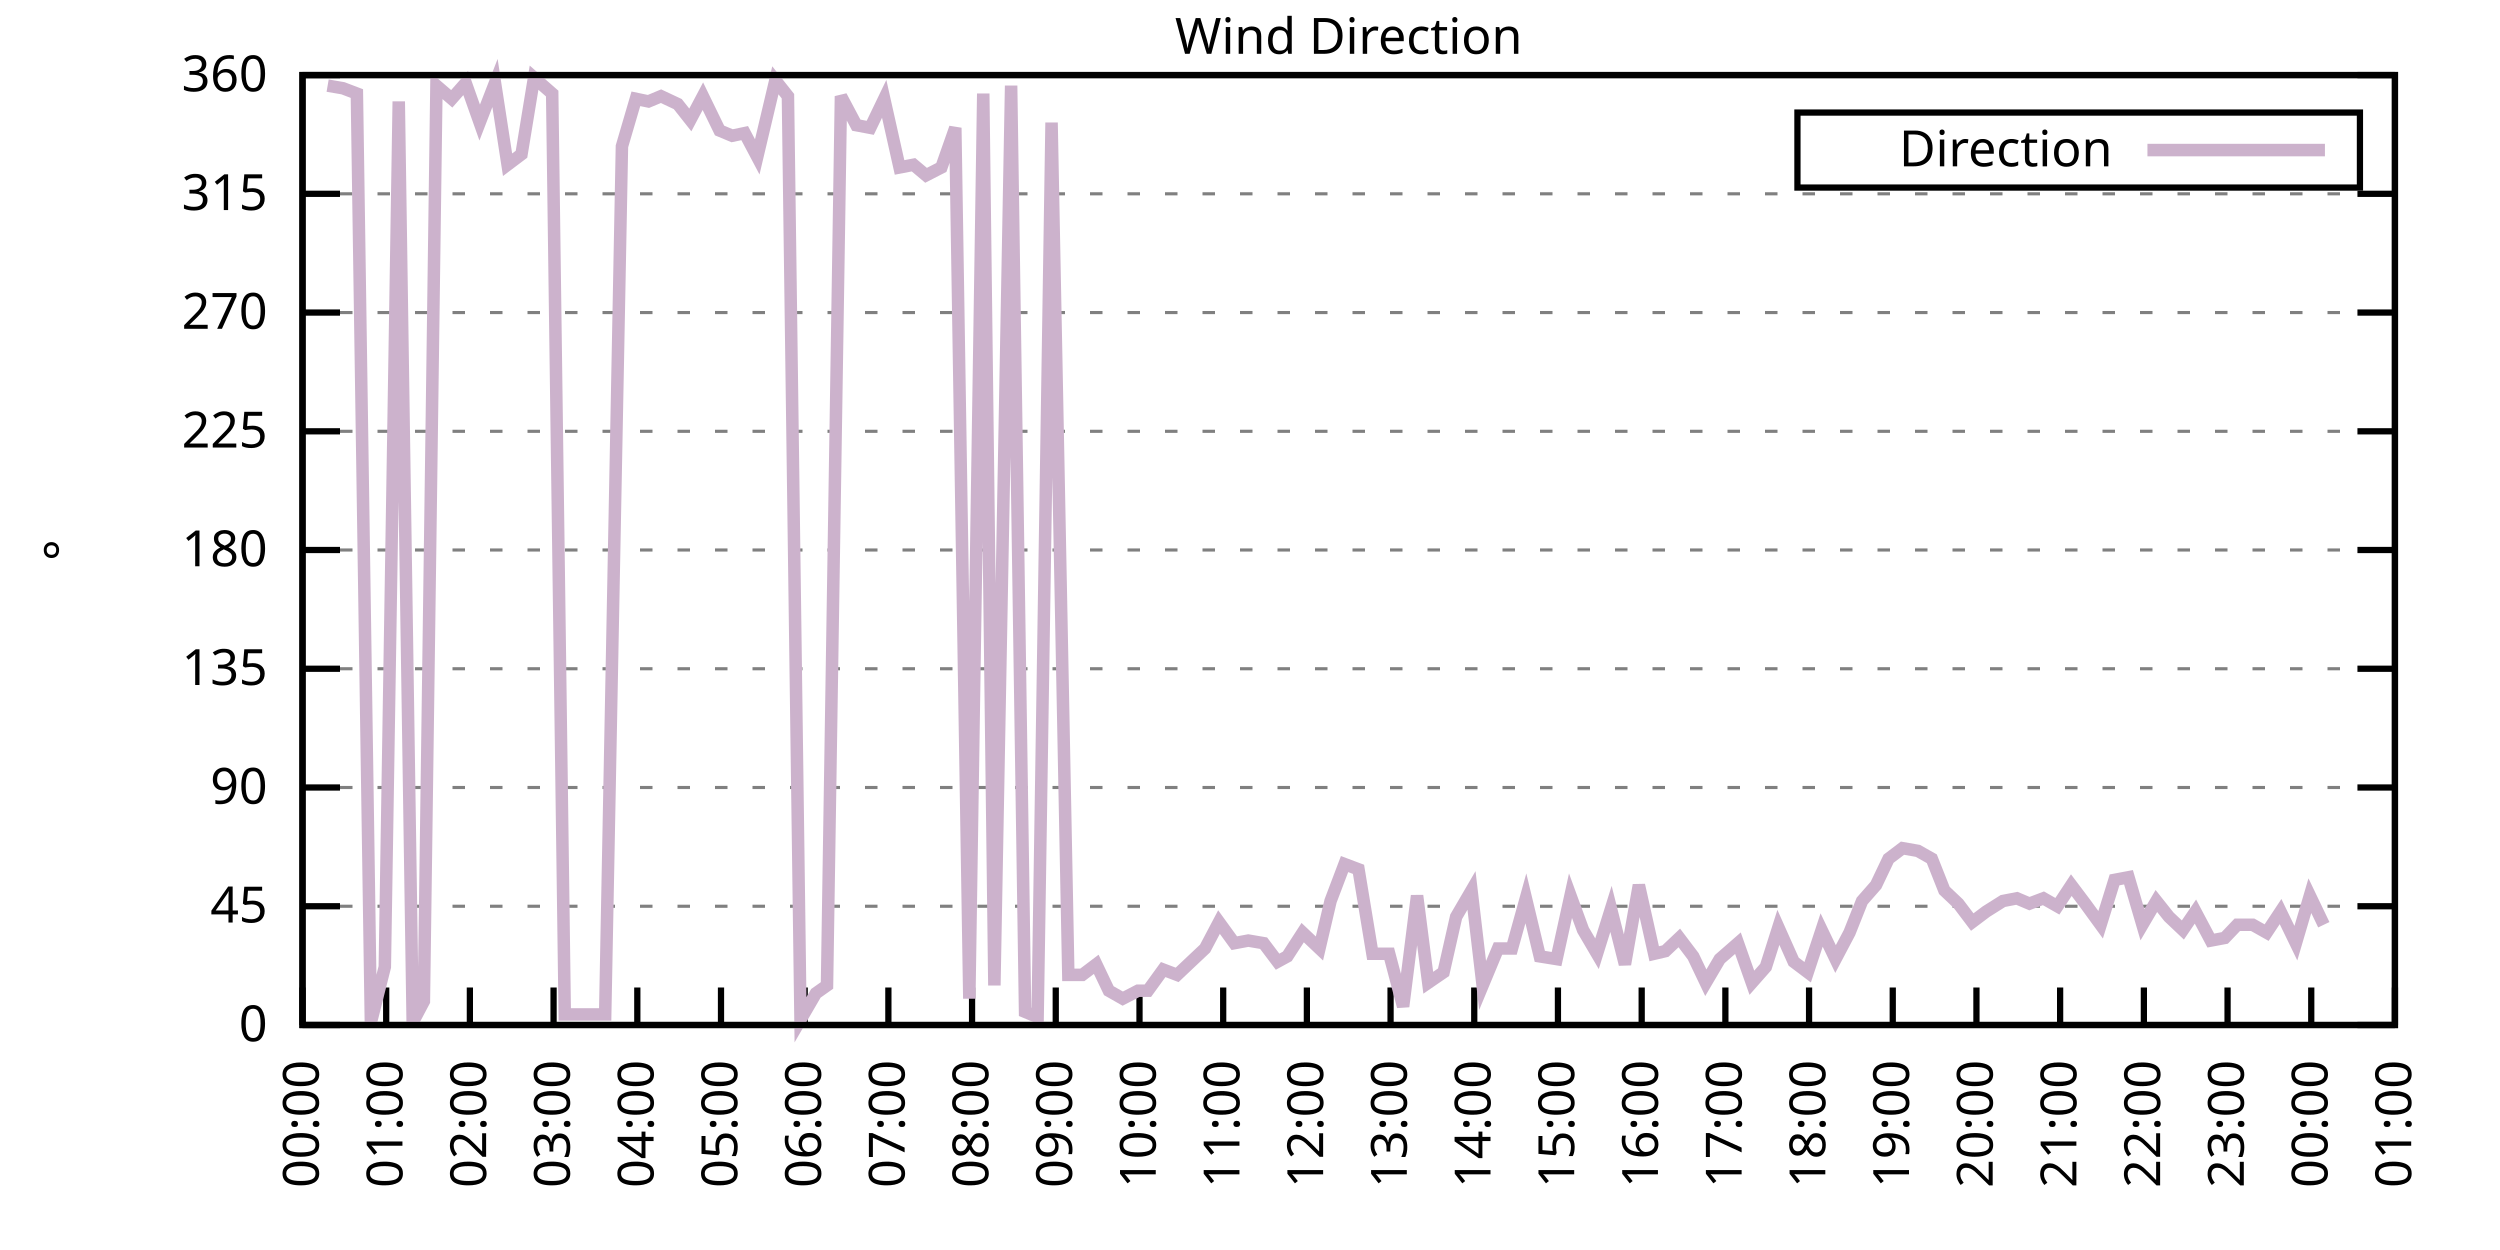
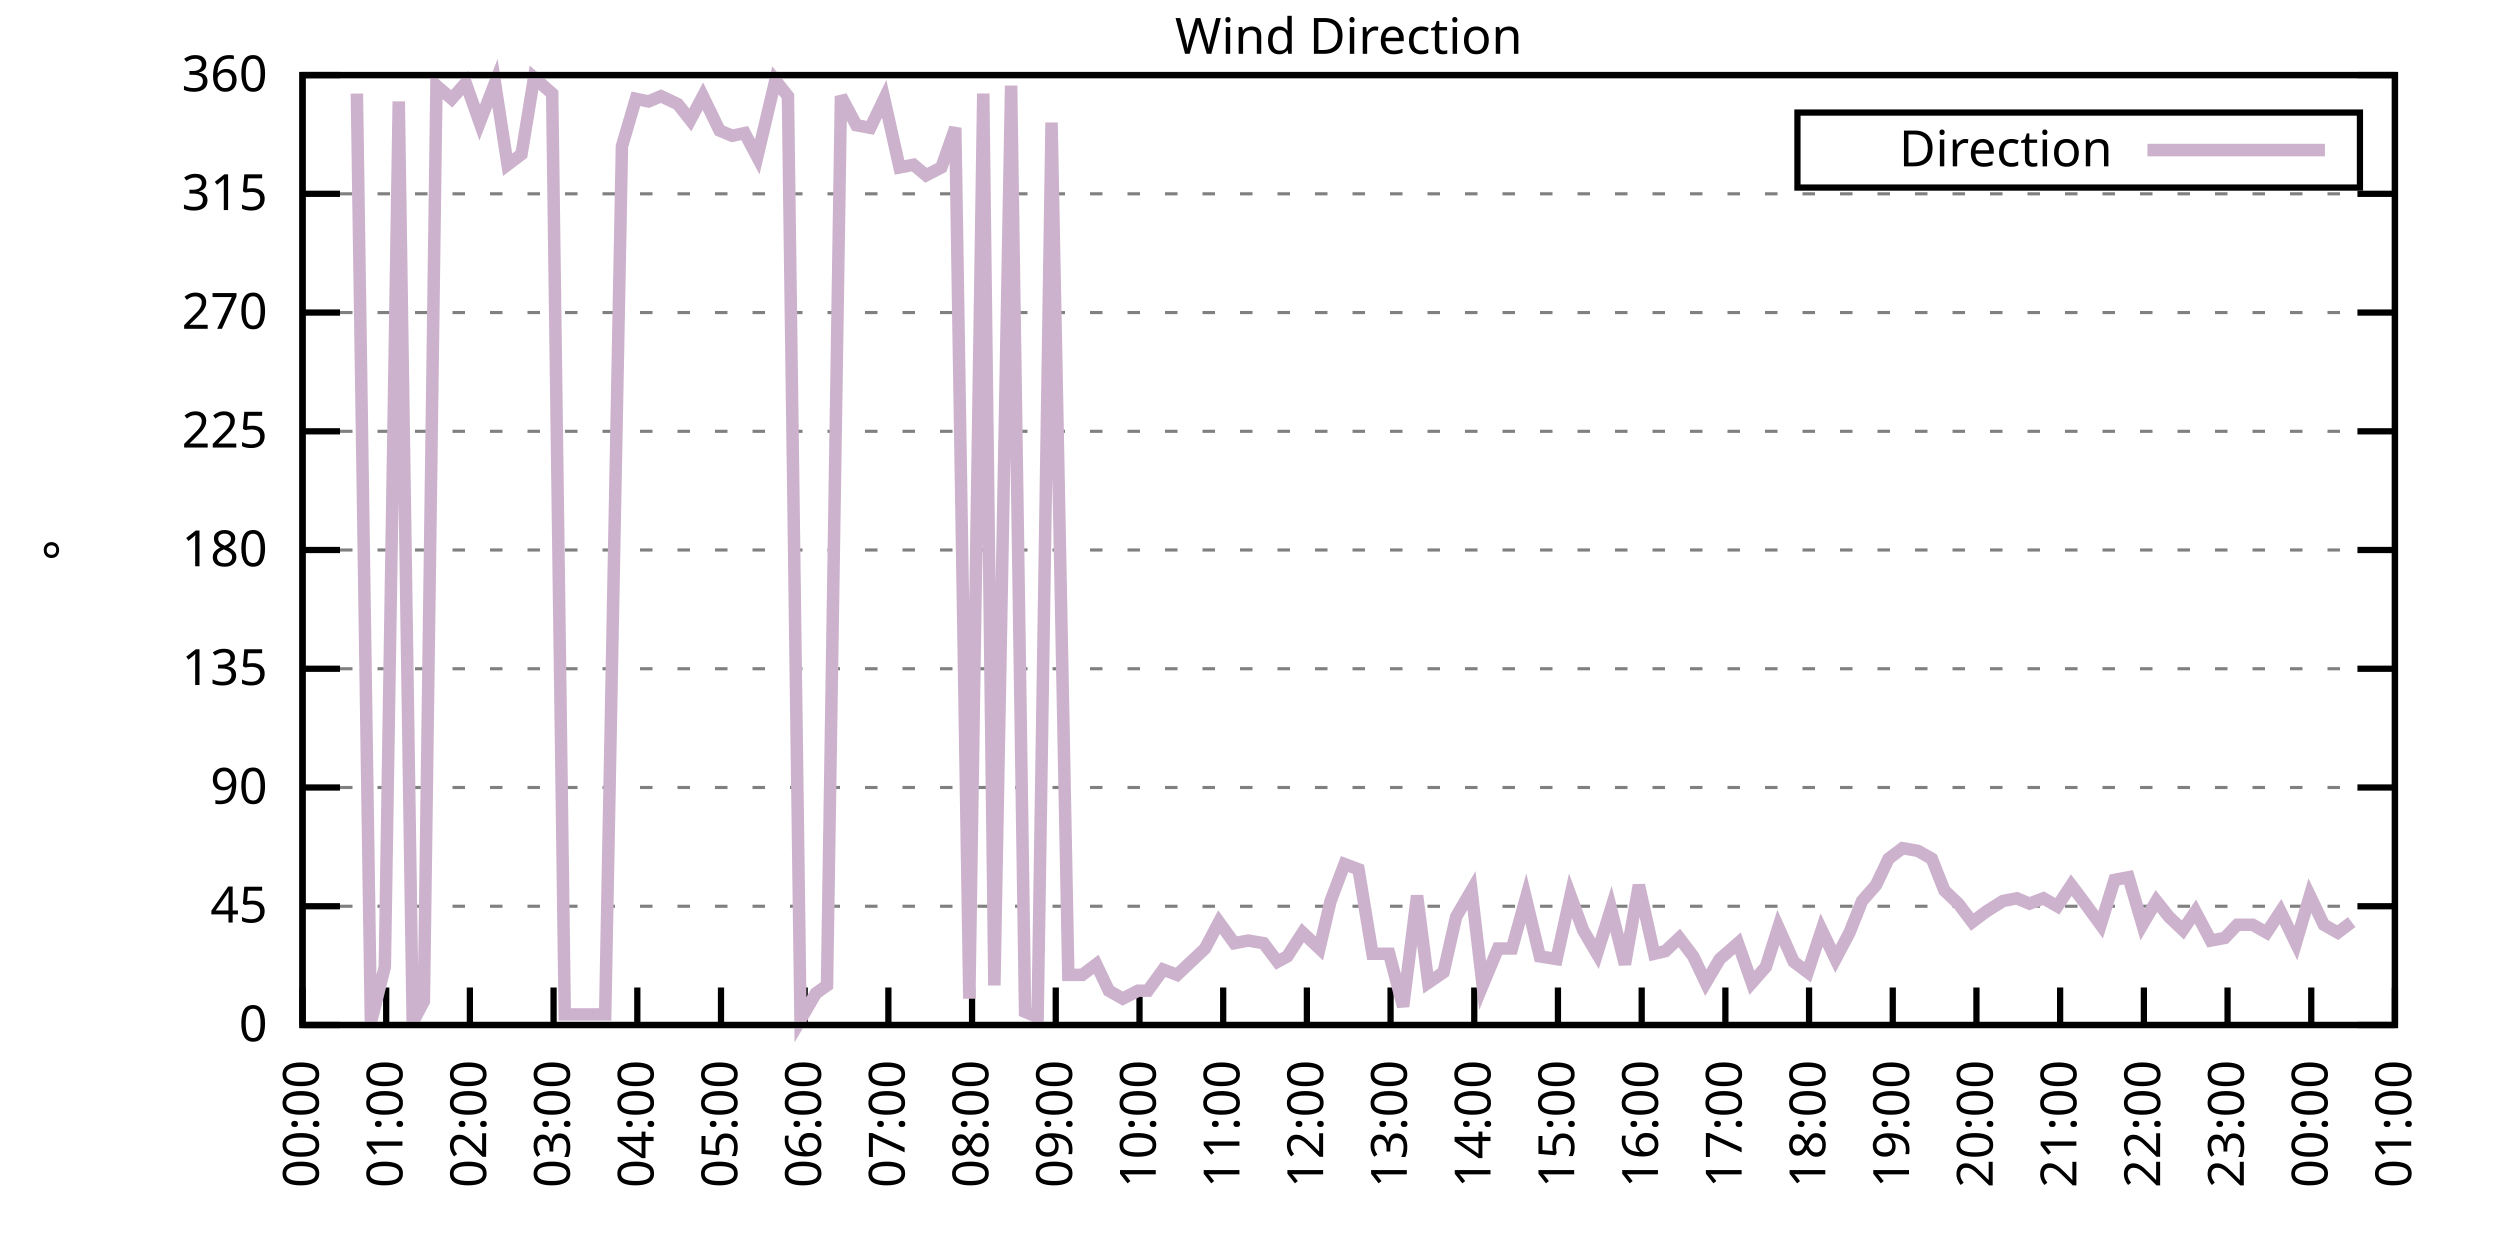
<svg xmlns="http://www.w3.org/2000/svg" xmlns:xlink="http://www.w3.org/1999/xlink" width="400" height="200" viewBox="0 0 400 200">
  <g id="gnuplot_canvas">
    <rect x="0" y="0" width="400" height="200" fill="none" />
    <defs>
      <circle id="gpDot" r="0.5" stroke-width="0.5" stroke="currentColor" />
      <path id="gpPt0" stroke-width="0.333" stroke="currentColor" d="M-1,0 h2 M0,-1 v2" />
      <path id="gpPt1" stroke-width="0.333" stroke="currentColor" d="M-1,-1 L1,1 M1,-1 L-1,1" />
      <path id="gpPt2" stroke-width="0.333" stroke="currentColor" d="M-1,0 L1,0 M0,-1 L0,1 M-1,-1 L1,1 M-1,1 L1,-1" />
      <rect id="gpPt3" stroke-width="0.333" stroke="currentColor" x="-1" y="-1" width="2" height="2" />
      <rect id="gpPt4" stroke-width="0.333" stroke="currentColor" fill="currentColor" x="-1" y="-1" width="2" height="2" />
      <circle id="gpPt5" stroke-width="0.333" stroke="currentColor" cx="0" cy="0" r="1" />
      <use xlink:href="#gpPt5" id="gpPt6" fill="currentColor" stroke="none" />
      <path id="gpPt7" stroke-width="0.333" stroke="currentColor" d="M0,-1.33 L-1.33,0.67 L1.33,0.67 z" />
      <use xlink:href="#gpPt7" id="gpPt8" fill="currentColor" stroke="none" />
      <use xlink:href="#gpPt7" id="gpPt9" stroke="currentColor" transform="rotate(180)" />
      <use xlink:href="#gpPt9" id="gpPt10" fill="currentColor" stroke="none" />
      <use xlink:href="#gpPt3" id="gpPt11" stroke="currentColor" transform="rotate(45)" />
      <use xlink:href="#gpPt11" id="gpPt12" fill="currentColor" stroke="none" />
      <path id="gpPt13" stroke-width="0.333" stroke="currentColor" d="M0,1.330 L1.265,0.411 L0.782,-1.067 L-0.782,-1.076 L-1.265,0.411 z" />
      <use xlink:href="#gpPt13" id="gpPt14" fill="currentColor" stroke="none" />
      <filter id="textbox" filterUnits="objectBoundingBox" x="0" y="0" height="1" width="1">
        <feFlood flood-color="white" flood-opacity="1" result="bgnd" />
        <feComposite in="SourceGraphic" in2="bgnd" operator="atop" />
      </filter>
      <filter id="greybox" filterUnits="objectBoundingBox" x="0" y="0" height="1" width="1">
        <feFlood flood-color="lightgrey" flood-opacity="1" result="grey" />
        <feComposite in="SourceGraphic" in2="grey" operator="atop" />
      </filter>
    </defs>
    <g fill="none" color="white" stroke="currentColor" stroke-width="1.00" stroke-linecap="butt" stroke-linejoin="miter">
</g>
    <g fill="none" color="black" stroke="currentColor" stroke-width="1.00" stroke-linecap="butt" stroke-linejoin="miter">
      <g stroke="none" shape-rendering="crispEdges">
        <polygon fill="rgb(255, 255, 255)" points="48.40,164.00 383.18,164.00 383.18,12.02 48.40,12.02 " />
      </g>
    </g>
    <g fill="none" color="black" stroke="currentColor" stroke-width="1.00" stroke-linecap="butt" stroke-linejoin="miter">
</g>
    <g fill="none" color="black" stroke="black" stroke-width="0.50" stroke-linecap="butt" stroke-linejoin="miter">
</g>
    <g fill="none" color="gray" stroke="currentColor" stroke-width="0.50" stroke-linecap="butt" stroke-linejoin="miter">
      <path stroke="gray" stroke-dasharray="2,4" class="gridline" d="M48.40,164.00 L383.19,164.00  " />
    </g>
    <g fill="none" color="gray" stroke="gray" stroke-width="1.00" stroke-linecap="butt" stroke-linejoin="miter">
</g>
    <g fill="none" color="black" stroke="currentColor" stroke-width="1.00" stroke-linecap="butt" stroke-linejoin="miter">
      <path stroke="black" d="M48.40,164.00 L54.40,164.00 M383.19,164.00 L377.19,164.00  " />
      <g transform="translate(42.80,166.60)" stroke="none" fill="black" font-family="Sans" font-size="8.00" text-anchor="end">
        <text>
          <tspan font-family="Sans"> 0</tspan>
        </text>
      </g>
    </g>
    <g fill="none" color="black" stroke="currentColor" stroke-width="1.00" stroke-linecap="butt" stroke-linejoin="miter">
</g>
    <g fill="none" color="black" stroke="black" stroke-width="0.50" stroke-linecap="butt" stroke-linejoin="miter">
</g>
    <g fill="none" color="gray" stroke="currentColor" stroke-width="0.50" stroke-linecap="butt" stroke-linejoin="miter">
      <path stroke="gray" stroke-dasharray="2,4" class="gridline" d="M48.40,145.00 L383.19,145.00  " />
    </g>
    <g fill="none" color="gray" stroke="gray" stroke-width="1.00" stroke-linecap="butt" stroke-linejoin="miter">
</g>
    <g fill="none" color="black" stroke="currentColor" stroke-width="1.00" stroke-linecap="butt" stroke-linejoin="miter">
      <path stroke="black" d="M48.40,145.00 L54.40,145.00 M383.19,145.00 L377.19,145.00  " />
      <g transform="translate(42.80,147.60)" stroke="none" fill="black" font-family="Sans" font-size="8.00" text-anchor="end">
        <text>
          <tspan font-family="Sans"> 45</tspan>
        </text>
      </g>
    </g>
    <g fill="none" color="black" stroke="currentColor" stroke-width="1.00" stroke-linecap="butt" stroke-linejoin="miter">
</g>
    <g fill="none" color="black" stroke="black" stroke-width="0.50" stroke-linecap="butt" stroke-linejoin="miter">
</g>
    <g fill="none" color="gray" stroke="currentColor" stroke-width="0.50" stroke-linecap="butt" stroke-linejoin="miter">
      <path stroke="gray" stroke-dasharray="2,4" class="gridline" d="M48.40,126.00 L383.19,126.00  " />
    </g>
    <g fill="none" color="gray" stroke="gray" stroke-width="1.00" stroke-linecap="butt" stroke-linejoin="miter">
</g>
    <g fill="none" color="black" stroke="currentColor" stroke-width="1.00" stroke-linecap="butt" stroke-linejoin="miter">
      <path stroke="black" d="M48.40,126.00 L54.40,126.00 M383.19,126.00 L377.19,126.00  " />
      <g transform="translate(42.80,128.60)" stroke="none" fill="black" font-family="Sans" font-size="8.00" text-anchor="end">
        <text>
          <tspan font-family="Sans"> 90</tspan>
        </text>
      </g>
    </g>
    <g fill="none" color="black" stroke="currentColor" stroke-width="1.00" stroke-linecap="butt" stroke-linejoin="miter">
</g>
    <g fill="none" color="black" stroke="black" stroke-width="0.50" stroke-linecap="butt" stroke-linejoin="miter">
</g>
    <g fill="none" color="gray" stroke="currentColor" stroke-width="0.50" stroke-linecap="butt" stroke-linejoin="miter">
      <path stroke="gray" stroke-dasharray="2,4" class="gridline" d="M48.40,107.00 L383.19,107.00  " />
    </g>
    <g fill="none" color="gray" stroke="gray" stroke-width="1.00" stroke-linecap="butt" stroke-linejoin="miter">
</g>
    <g fill="none" color="black" stroke="currentColor" stroke-width="1.00" stroke-linecap="butt" stroke-linejoin="miter">
      <path stroke="black" d="M48.40,107.00 L54.40,107.00 M383.19,107.00 L377.19,107.00  " />
      <g transform="translate(42.80,109.60)" stroke="none" fill="black" font-family="Sans" font-size="8.00" text-anchor="end">
        <text>
          <tspan font-family="Sans"> 135</tspan>
        </text>
      </g>
    </g>
    <g fill="none" color="black" stroke="currentColor" stroke-width="1.00" stroke-linecap="butt" stroke-linejoin="miter">
</g>
    <g fill="none" color="black" stroke="black" stroke-width="0.50" stroke-linecap="butt" stroke-linejoin="miter">
</g>
    <g fill="none" color="gray" stroke="currentColor" stroke-width="0.50" stroke-linecap="butt" stroke-linejoin="miter">
      <path stroke="gray" stroke-dasharray="2,4" class="gridline" d="M48.40,88.00 L383.19,88.00  " />
    </g>
    <g fill="none" color="gray" stroke="gray" stroke-width="1.00" stroke-linecap="butt" stroke-linejoin="miter">
</g>
    <g fill="none" color="black" stroke="currentColor" stroke-width="1.00" stroke-linecap="butt" stroke-linejoin="miter">
      <path stroke="black" d="M48.40,88.00 L54.40,88.00 M383.19,88.00 L377.19,88.00  " />
      <g transform="translate(42.80,90.60)" stroke="none" fill="black" font-family="Sans" font-size="8.00" text-anchor="end">
        <text>
          <tspan font-family="Sans"> 180</tspan>
        </text>
      </g>
    </g>
    <g fill="none" color="black" stroke="currentColor" stroke-width="1.00" stroke-linecap="butt" stroke-linejoin="miter">
</g>
    <g fill="none" color="black" stroke="black" stroke-width="0.50" stroke-linecap="butt" stroke-linejoin="miter">
</g>
    <g fill="none" color="gray" stroke="currentColor" stroke-width="0.50" stroke-linecap="butt" stroke-linejoin="miter">
      <path stroke="gray" stroke-dasharray="2,4" class="gridline" d="M48.40,69.01 L383.19,69.01  " />
    </g>
    <g fill="none" color="gray" stroke="gray" stroke-width="1.00" stroke-linecap="butt" stroke-linejoin="miter">
</g>
    <g fill="none" color="black" stroke="currentColor" stroke-width="1.00" stroke-linecap="butt" stroke-linejoin="miter">
      <path stroke="black" d="M48.40,69.01 L54.40,69.01 M383.19,69.01 L377.19,69.01  " />
      <g transform="translate(42.80,71.61)" stroke="none" fill="black" font-family="Sans" font-size="8.00" text-anchor="end">
        <text>
          <tspan font-family="Sans"> 225</tspan>
        </text>
      </g>
    </g>
    <g fill="none" color="black" stroke="currentColor" stroke-width="1.00" stroke-linecap="butt" stroke-linejoin="miter">
</g>
    <g fill="none" color="black" stroke="black" stroke-width="0.50" stroke-linecap="butt" stroke-linejoin="miter">
</g>
    <g fill="none" color="gray" stroke="currentColor" stroke-width="0.50" stroke-linecap="butt" stroke-linejoin="miter">
      <path stroke="gray" stroke-dasharray="2,4" class="gridline" d="M48.40,50.01 L383.19,50.01  " />
    </g>
    <g fill="none" color="gray" stroke="gray" stroke-width="1.00" stroke-linecap="butt" stroke-linejoin="miter">
</g>
    <g fill="none" color="black" stroke="currentColor" stroke-width="1.00" stroke-linecap="butt" stroke-linejoin="miter">
      <path stroke="black" d="M48.40,50.01 L54.40,50.01 M383.19,50.01 L377.19,50.01  " />
      <g transform="translate(42.80,52.61)" stroke="none" fill="black" font-family="Sans" font-size="8.00" text-anchor="end">
        <text>
          <tspan font-family="Sans"> 270</tspan>
        </text>
      </g>
    </g>
    <g fill="none" color="black" stroke="currentColor" stroke-width="1.00" stroke-linecap="butt" stroke-linejoin="miter">
</g>
    <g fill="none" color="black" stroke="black" stroke-width="0.50" stroke-linecap="butt" stroke-linejoin="miter">
</g>
    <g fill="none" color="gray" stroke="currentColor" stroke-width="0.50" stroke-linecap="butt" stroke-linejoin="miter">
      <path stroke="gray" stroke-dasharray="2,4" class="gridline" d="M48.40,31.01 L383.19,31.01  " />
    </g>
    <g fill="none" color="gray" stroke="gray" stroke-width="1.00" stroke-linecap="butt" stroke-linejoin="miter">
</g>
    <g fill="none" color="black" stroke="currentColor" stroke-width="1.00" stroke-linecap="butt" stroke-linejoin="miter">
      <path stroke="black" d="M48.40,31.01 L54.40,31.01 M383.19,31.01 L377.19,31.01  " />
      <g transform="translate(42.80,33.61)" stroke="none" fill="black" font-family="Sans" font-size="8.00" text-anchor="end">
        <text>
          <tspan font-family="Sans"> 315</tspan>
        </text>
      </g>
    </g>
    <g fill="none" color="black" stroke="currentColor" stroke-width="1.00" stroke-linecap="butt" stroke-linejoin="miter">
</g>
    <g fill="none" color="black" stroke="black" stroke-width="0.50" stroke-linecap="butt" stroke-linejoin="miter">
</g>
    <g fill="none" color="gray" stroke="currentColor" stroke-width="0.50" stroke-linecap="butt" stroke-linejoin="miter">
      <path stroke="gray" stroke-dasharray="2,4" class="gridline" d="M48.40,12.01 L383.19,12.01  " />
    </g>
    <g fill="none" color="gray" stroke="gray" stroke-width="1.00" stroke-linecap="butt" stroke-linejoin="miter">
</g>
    <g fill="none" color="black" stroke="currentColor" stroke-width="1.00" stroke-linecap="butt" stroke-linejoin="miter">
      <path stroke="black" d="M48.40,12.01 L54.40,12.01 M383.19,12.01 L377.19,12.01  " />
      <g transform="translate(42.80,14.61)" stroke="none" fill="black" font-family="Sans" font-size="8.00" text-anchor="end">
        <text>
          <tspan font-family="Sans"> 360</tspan>
        </text>
      </g>
    </g>
    <g fill="none" color="black" stroke="currentColor" stroke-width="1.00" stroke-linecap="butt" stroke-linejoin="miter">
      <path stroke="black" d="M48.40,164.00 L48.40,158.00  " />
      <g transform="translate(51.00,169.60) rotate(270.00)" stroke="none" fill="black" font-family="Sans" font-size="8.00" text-anchor="end">
        <text>
          <tspan font-family="Sans">00:00</tspan>
        </text>
      </g>
    </g>
    <g fill="none" color="black" stroke="currentColor" stroke-width="1.00" stroke-linecap="butt" stroke-linejoin="miter">
      <path stroke="black" d="M61.79,164.00 L61.79,158.00  " />
      <g transform="translate(64.39,169.60) rotate(270.00)" stroke="none" fill="black" font-family="Sans" font-size="8.00" text-anchor="end">
        <text>
          <tspan font-family="Sans">01:00</tspan>
        </text>
      </g>
    </g>
    <g fill="none" color="black" stroke="currentColor" stroke-width="1.00" stroke-linecap="butt" stroke-linejoin="miter">
      <path stroke="black" d="M75.18,164.00 L75.18,158.00  " />
      <g transform="translate(77.78,169.60) rotate(270.00)" stroke="none" fill="black" font-family="Sans" font-size="8.00" text-anchor="end">
        <text>
          <tspan font-family="Sans">02:00</tspan>
        </text>
      </g>
    </g>
    <g fill="none" color="black" stroke="currentColor" stroke-width="1.00" stroke-linecap="butt" stroke-linejoin="miter">
      <path stroke="black" d="M88.57,164.00 L88.57,158.00  " />
      <g transform="translate(91.17,169.60) rotate(270.00)" stroke="none" fill="black" font-family="Sans" font-size="8.00" text-anchor="end">
        <text>
          <tspan font-family="Sans">03:00</tspan>
        </text>
      </g>
    </g>
    <g fill="none" color="black" stroke="currentColor" stroke-width="1.00" stroke-linecap="butt" stroke-linejoin="miter">
      <path stroke="black" d="M101.97,164.00 L101.97,158.00  " />
      <g transform="translate(104.57,169.60) rotate(270.00)" stroke="none" fill="black" font-family="Sans" font-size="8.00" text-anchor="end">
        <text>
          <tspan font-family="Sans">04:00</tspan>
        </text>
      </g>
    </g>
    <g fill="none" color="black" stroke="currentColor" stroke-width="1.00" stroke-linecap="butt" stroke-linejoin="miter">
      <path stroke="black" d="M115.36,164.00 L115.36,158.00  " />
      <g transform="translate(117.96,169.60) rotate(270.00)" stroke="none" fill="black" font-family="Sans" font-size="8.00" text-anchor="end">
        <text>
          <tspan font-family="Sans">05:00</tspan>
        </text>
      </g>
    </g>
    <g fill="none" color="black" stroke="currentColor" stroke-width="1.00" stroke-linecap="butt" stroke-linejoin="miter">
      <path stroke="black" d="M128.75,164.00 L128.75,158.00  " />
      <g transform="translate(131.35,169.60) rotate(270.00)" stroke="none" fill="black" font-family="Sans" font-size="8.00" text-anchor="end">
        <text>
          <tspan font-family="Sans">06:00</tspan>
        </text>
      </g>
    </g>
    <g fill="none" color="black" stroke="currentColor" stroke-width="1.00" stroke-linecap="butt" stroke-linejoin="miter">
      <path stroke="black" d="M142.14,164.00 L142.14,158.00  " />
      <g transform="translate(144.74,169.60) rotate(270.00)" stroke="none" fill="black" font-family="Sans" font-size="8.00" text-anchor="end">
        <text>
          <tspan font-family="Sans">07:00</tspan>
        </text>
      </g>
    </g>
    <g fill="none" color="black" stroke="currentColor" stroke-width="1.00" stroke-linecap="butt" stroke-linejoin="miter">
      <path stroke="black" d="M155.53,164.00 L155.53,158.00  " />
      <g transform="translate(158.13,169.60) rotate(270.00)" stroke="none" fill="black" font-family="Sans" font-size="8.00" text-anchor="end">
        <text>
          <tspan font-family="Sans">08:00</tspan>
        </text>
      </g>
    </g>
    <g fill="none" color="black" stroke="currentColor" stroke-width="1.00" stroke-linecap="butt" stroke-linejoin="miter">
      <path stroke="black" d="M168.92,164.00 L168.92,158.00  " />
      <g transform="translate(171.52,169.60) rotate(270.00)" stroke="none" fill="black" font-family="Sans" font-size="8.00" text-anchor="end">
        <text>
          <tspan font-family="Sans">09:00</tspan>
        </text>
      </g>
    </g>
    <g fill="none" color="black" stroke="currentColor" stroke-width="1.00" stroke-linecap="butt" stroke-linejoin="miter">
      <path stroke="black" d="M182.32,164.00 L182.32,158.00  " />
      <g transform="translate(184.92,169.60) rotate(270.00)" stroke="none" fill="black" font-family="Sans" font-size="8.00" text-anchor="end">
        <text>
          <tspan font-family="Sans">10:00</tspan>
        </text>
      </g>
    </g>
    <g fill="none" color="black" stroke="currentColor" stroke-width="1.00" stroke-linecap="butt" stroke-linejoin="miter">
      <path stroke="black" d="M195.71,164.00 L195.71,158.00  " />
      <g transform="translate(198.31,169.60) rotate(270.00)" stroke="none" fill="black" font-family="Sans" font-size="8.00" text-anchor="end">
        <text>
          <tspan font-family="Sans">11:00</tspan>
        </text>
      </g>
    </g>
    <g fill="none" color="black" stroke="currentColor" stroke-width="1.00" stroke-linecap="butt" stroke-linejoin="miter">
      <path stroke="black" d="M209.10,164.00 L209.10,158.00  " />
      <g transform="translate(211.70,169.60) rotate(270.00)" stroke="none" fill="black" font-family="Sans" font-size="8.00" text-anchor="end">
        <text>
          <tspan font-family="Sans">12:00</tspan>
        </text>
      </g>
    </g>
    <g fill="none" color="black" stroke="currentColor" stroke-width="1.00" stroke-linecap="butt" stroke-linejoin="miter">
      <path stroke="black" d="M222.49,164.00 L222.49,158.00  " />
      <g transform="translate(225.09,169.60) rotate(270.00)" stroke="none" fill="black" font-family="Sans" font-size="8.00" text-anchor="end">
        <text>
          <tspan font-family="Sans">13:00</tspan>
        </text>
      </g>
    </g>
    <g fill="none" color="black" stroke="currentColor" stroke-width="1.00" stroke-linecap="butt" stroke-linejoin="miter">
      <path stroke="black" d="M235.88,164.00 L235.88,158.00  " />
      <g transform="translate(238.48,169.60) rotate(270.00)" stroke="none" fill="black" font-family="Sans" font-size="8.00" text-anchor="end">
        <text>
          <tspan font-family="Sans">14:00</tspan>
        </text>
      </g>
    </g>
    <g fill="none" color="black" stroke="currentColor" stroke-width="1.00" stroke-linecap="butt" stroke-linejoin="miter">
      <path stroke="black" d="M249.27,164.00 L249.27,158.00  " />
      <g transform="translate(251.87,169.60) rotate(270.00)" stroke="none" fill="black" font-family="Sans" font-size="8.00" text-anchor="end">
        <text>
          <tspan font-family="Sans">15:00</tspan>
        </text>
      </g>
    </g>
    <g fill="none" color="black" stroke="currentColor" stroke-width="1.00" stroke-linecap="butt" stroke-linejoin="miter">
      <path stroke="black" d="M262.67,164.00 L262.67,158.00  " />
      <g transform="translate(265.27,169.60) rotate(270.00)" stroke="none" fill="black" font-family="Sans" font-size="8.00" text-anchor="end">
        <text>
          <tspan font-family="Sans">16:00</tspan>
        </text>
      </g>
    </g>
    <g fill="none" color="black" stroke="currentColor" stroke-width="1.00" stroke-linecap="butt" stroke-linejoin="miter">
      <path stroke="black" d="M276.06,164.00 L276.06,158.00  " />
      <g transform="translate(278.66,169.60) rotate(270.00)" stroke="none" fill="black" font-family="Sans" font-size="8.00" text-anchor="end">
        <text>
          <tspan font-family="Sans">17:00</tspan>
        </text>
      </g>
    </g>
    <g fill="none" color="black" stroke="currentColor" stroke-width="1.00" stroke-linecap="butt" stroke-linejoin="miter">
      <path stroke="black" d="M289.45,164.00 L289.45,158.00  " />
      <g transform="translate(292.05,169.60) rotate(270.00)" stroke="none" fill="black" font-family="Sans" font-size="8.00" text-anchor="end">
        <text>
          <tspan font-family="Sans">18:00</tspan>
        </text>
      </g>
    </g>
    <g fill="none" color="black" stroke="currentColor" stroke-width="1.00" stroke-linecap="butt" stroke-linejoin="miter">
      <path stroke="black" d="M302.84,164.00 L302.84,158.00  " />
      <g transform="translate(305.44,169.60) rotate(270.00)" stroke="none" fill="black" font-family="Sans" font-size="8.00" text-anchor="end">
        <text>
          <tspan font-family="Sans">19:00</tspan>
        </text>
      </g>
    </g>
    <g fill="none" color="black" stroke="currentColor" stroke-width="1.00" stroke-linecap="butt" stroke-linejoin="miter">
      <path stroke="black" d="M316.23,164.00 L316.23,158.00  " />
      <g transform="translate(318.83,169.60) rotate(270.00)" stroke="none" fill="black" font-family="Sans" font-size="8.00" text-anchor="end">
        <text>
          <tspan font-family="Sans">20:00</tspan>
        </text>
      </g>
    </g>
    <g fill="none" color="black" stroke="currentColor" stroke-width="1.00" stroke-linecap="butt" stroke-linejoin="miter">
      <path stroke="black" d="M329.62,164.00 L329.62,158.00  " />
      <g transform="translate(332.22,169.60) rotate(270.00)" stroke="none" fill="black" font-family="Sans" font-size="8.00" text-anchor="end">
        <text>
          <tspan font-family="Sans">21:00</tspan>
        </text>
      </g>
    </g>
    <g fill="none" color="black" stroke="currentColor" stroke-width="1.00" stroke-linecap="butt" stroke-linejoin="miter">
      <path stroke="black" d="M343.02,164.00 L343.02,158.00  " />
      <g transform="translate(345.62,169.60) rotate(270.00)" stroke="none" fill="black" font-family="Sans" font-size="8.00" text-anchor="end">
        <text>
          <tspan font-family="Sans">22:00</tspan>
        </text>
      </g>
    </g>
    <g fill="none" color="black" stroke="currentColor" stroke-width="1.00" stroke-linecap="butt" stroke-linejoin="miter">
      <path stroke="black" d="M356.41,164.00 L356.41,158.00  " />
      <g transform="translate(359.01,169.60) rotate(270.00)" stroke="none" fill="black" font-family="Sans" font-size="8.00" text-anchor="end">
        <text>
          <tspan font-family="Sans">23:00</tspan>
        </text>
      </g>
    </g>
    <g fill="none" color="black" stroke="currentColor" stroke-width="1.00" stroke-linecap="butt" stroke-linejoin="miter">
      <path stroke="black" d="M369.80,164.00 L369.80,158.00  " />
      <g transform="translate(372.40,169.60) rotate(270.00)" stroke="none" fill="black" font-family="Sans" font-size="8.00" text-anchor="end">
        <text>
          <tspan font-family="Sans">00:00</tspan>
        </text>
      </g>
    </g>
    <g fill="none" color="black" stroke="currentColor" stroke-width="1.00" stroke-linecap="butt" stroke-linejoin="miter">
      <path stroke="black" d="M383.19,164.00 L383.19,158.00  " />
      <g transform="translate(385.79,169.60) rotate(270.00)" stroke="none" fill="black" font-family="Sans" font-size="8.00" text-anchor="end">
        <text>
          <tspan font-family="Sans">01:00</tspan>
        </text>
      </g>
    </g>
    <g fill="none" color="black" stroke="currentColor" stroke-width="1.00" stroke-linecap="butt" stroke-linejoin="miter">
</g>
    <g fill="none" color="black" stroke="currentColor" stroke-width="1.00" stroke-linecap="butt" stroke-linejoin="miter">
      <path stroke="black" d="M48.40,12.01 L48.40,164.00 L383.19,164.00 L383.19,12.01 L48.40,12.01 Z  " />
    </g>
    <g fill="none" color="black" stroke="currentColor" stroke-width="1.00" stroke-linecap="butt" stroke-linejoin="miter">
</g>
    <g fill="none" color="black" stroke="currentColor" stroke-width="1.00" stroke-linecap="butt" stroke-linejoin="miter">
      <path stroke="black" d="M287.59,30.01 L287.59,18.01 L377.59,18.01 L377.59,30.01 L287.59,30.01 Z  " />
    </g>
    <g id="Wind_direction_plot_1">
      <g fill="none" color="white" stroke="black" stroke-width="2.00" stroke-linecap="butt" stroke-linejoin="miter">
</g>
      <g fill="none" color="black" stroke="currentColor" stroke-width="2.00" stroke-linecap="butt" stroke-linejoin="miter">
        <g transform="translate(337.99,26.61)" stroke="none" fill="black" font-family="Sans" font-size="8.00" text-anchor="end">
          <text>
            <tspan font-family="Sans">Direction</tspan>
          </text>
        </g>
      </g>
      <g fill="none" color="black" stroke="currentColor" stroke-width="2.00" stroke-linecap="butt" stroke-linejoin="miter">
-         <path stroke="rgb(204, 178, 204)" d="M343.59,24.01 L371.99,24.01 M52.42,13.70 L54.87,14.12 L57.10,14.97 L59.34,163.58 L61.57,154.71 L63.80,16.23   L66.03,163.58 L67.82,160.20 L69.83,13.70 L72.28,15.81 L74.51,13.28 L76.75,19.61 L79.20,13.28 L81.21,26.36   L83.44,24.68 L85.45,12.43 L88.35,14.97 L90.36,162.31 L92.37,162.31 L94.82,162.31 L96.83,162.31 L99.51,23.41   L101.74,15.81 L103.75,16.23 L105.76,15.39 L108.44,16.65 L110.45,19.19 L112.46,15.39 L115.13,20.88 L117.14,21.72   L119.15,21.30 L121.16,25.10 L124.06,12.85 L126.07,15.39 L128.08,163.16 L130.54,158.93 L132.32,157.67 L134.55,15.39   L137.01,20.03 L139.24,20.45 L141.47,15.81 L143.93,26.79 L146.16,26.36 L148.17,28.05 L150.62,26.79 L152.85,20.45   L155.09,159.78 L157.32,14.97 L159.10,157.67 L161.78,13.70 L164.01,161.89 L166.02,162.73 L168.25,19.61 L170.93,155.98   L173.17,155.98 L175.40,154.29 L177.41,158.51 L179.64,159.78 L182.09,158.51 L183.66,158.51 L186.11,155.13 L188.34,155.98   L190.57,153.87 L192.81,151.76 L195.04,147.53 L197.49,150.91 L199.73,150.49 L202.18,150.91 L204.41,153.87 L205.97,153.02   L208.43,149.22 L211.11,151.76 L212.89,144.16 L215.13,138.25 L217.36,139.09 L219.59,152.60 L222.27,152.60 L224.50,161.04   L226.73,143.31 L228.52,157.24 L230.97,155.56 L232.98,146.69 L235.44,142.47 L237.22,157.67 L239.68,151.76 L241.91,151.76   L244.14,143.73 L246.37,153.02 L249.05,153.45 L251.28,143.31 L253.29,148.80 L255.52,152.60 L257.76,145.42 L259.99,154.29   L262.22,141.62 L264.67,152.60 L266.46,152.18 L268.69,150.07 L270.92,153.02 L272.93,157.24 L275.16,153.45 L278.07,150.91   L280.30,157.24 L282.53,154.71 L284.54,148.38 L286.99,153.87 L289.23,155.56 L291.46,148.80 L293.69,153.45 L295.92,149.22   L297.93,144.16 L300.16,141.62 L302.17,137.40 L304.40,135.71 L306.86,136.14 L309.09,137.40 L311.10,142.47 L313.33,144.58   L315.56,147.53 L317.79,145.85 L320.47,144.16 L322.70,143.73 L324.71,144.58 L326.95,143.73 L329.18,145.00 L331.41,141.62   L333.64,144.58 L336.10,147.96 L338.33,140.78 L340.56,140.36 L342.79,147.96 L345.02,144.16 L347.03,146.69 L349.26,148.80   L351.27,145.85 L353.73,150.49 L355.96,150.07 L357.97,147.96 L360.42,147.96 L362.66,149.22 L364.89,145.85 L367.34,150.91   L369.58,143.31 L371.81,147.96  " />
+         <path stroke="rgb(204, 178, 204)" d="M343.59,24.01 L371.99,24.01 M57.10,14.97 L59.34,163.58 L61.57,154.71 L63.80,16.23 L66.03,163.58 L67.82,160.20   L69.83,13.70 L72.28,15.81 L74.51,13.28 L76.75,19.61 L79.20,13.28 L81.21,26.36 L83.44,24.68 L85.45,12.43   L88.35,14.97 L90.36,162.31 L92.37,162.31 L94.82,162.31 L96.83,162.31 L99.51,23.41 L101.74,15.81 L103.75,16.23   L105.76,15.39 L108.44,16.65 L110.45,19.19 L112.46,15.39 L115.13,20.88 L117.14,21.72 L119.15,21.30 L121.16,25.10   L124.06,12.85 L126.07,15.39 L128.08,163.16 L130.54,158.93 L132.32,157.67 L134.55,15.39 L137.01,20.03 L139.24,20.45   L141.47,15.81 L143.93,26.79 L146.16,26.36 L148.17,28.05 L150.62,26.79 L152.85,20.45 L155.09,159.78 L157.32,14.97   L159.10,157.67 L161.78,13.70 L164.01,161.89 L166.02,162.73 L168.25,19.61 L170.93,155.98 L173.17,155.98 L175.40,154.29   L177.41,158.51 L179.64,159.78 L182.09,158.51 L183.66,158.51 L186.11,155.13 L188.34,155.98 L190.57,153.87 L192.81,151.76   L195.04,147.53 L197.49,150.91 L199.73,150.49 L202.18,150.91 L204.41,153.87 L205.97,153.02 L208.43,149.22 L211.11,151.76   L212.89,144.16 L215.13,138.25 L217.36,139.09 L219.59,152.60 L222.27,152.60 L224.50,161.04 L226.73,143.31 L228.52,157.24   L230.97,155.56 L232.98,146.69 L235.44,142.47 L237.22,157.67 L239.68,151.76 L241.91,151.76 L244.14,143.73 L246.37,153.02   L249.05,153.45 L251.28,143.31 L253.29,148.80 L255.52,152.60 L257.76,145.42 L259.99,154.29 L262.22,141.62 L264.67,152.60   L266.46,152.18 L268.69,150.07 L270.92,153.02 L272.93,157.24 L275.16,153.45 L278.07,150.91 L280.30,157.24 L282.53,154.71   L284.54,148.38 L286.99,153.87 L289.23,155.56 L291.46,148.80 L293.69,153.45 L295.92,149.22 L297.93,144.16 L300.16,141.62   L302.17,137.40 L304.40,135.71 L306.86,136.14 L309.09,137.40 L311.10,142.47 L313.33,144.58 L315.56,147.53 L317.79,145.85   L320.47,144.16 L322.70,143.73 L324.71,144.58 L326.95,143.73 L329.18,145.00 L331.41,141.62 L333.64,144.58 L336.10,147.96   L338.33,140.78 L340.56,140.36 L342.79,147.96 L345.02,144.16 L347.03,146.69 L349.26,148.80 L351.27,145.85 L353.73,150.49   L355.96,150.07 L357.97,147.96 L360.42,147.96 L362.66,149.22 L364.89,145.85 L367.34,150.91 L369.58,143.31 L371.81,147.96   L374.04,149.22 L376.27,147.53  " />
      </g>
    </g>
    <g fill="none" color="black" stroke="currentColor" stroke-width="2.00" stroke-linecap="butt" stroke-linejoin="miter">
</g>
    <g fill="none" color="black" stroke="black" stroke-width="1.00" stroke-linecap="butt" stroke-linejoin="miter">
</g>
    <g fill="none" color="black" stroke="currentColor" stroke-width="1.00" stroke-linecap="butt" stroke-linejoin="miter">
      <path stroke="black" d="M48.40,12.01 L48.40,164.00 L383.19,164.00 L383.19,12.01 L48.40,12.01 Z  " />
      <g transform="translate(12.80,88.01) rotate(270.00)" stroke="none" fill="black" font-family="Sans" font-size="8.00" text-anchor="middle">
        <text>
          <tspan font-family="Sans">°</tspan>
        </text>
      </g>
    </g>
    <g fill="none" color="black" stroke="currentColor" stroke-width="1.00" stroke-linecap="butt" stroke-linejoin="miter">
</g>
    <g fill="none" color="black" stroke="currentColor" stroke-width="1.00" stroke-linecap="butt" stroke-linejoin="miter">
      <g transform="translate(215.79,8.61)" stroke="none" fill="black" font-family="Sans" font-size="8.00" text-anchor="middle">
        <text>
          <tspan font-family="Sans">Wind Direction</tspan>
        </text>
      </g>
    </g>
    <g fill="none" color="black" stroke="currentColor" stroke-width="1.00" stroke-linecap="butt" stroke-linejoin="miter">
</g>
  </g>
</svg>
